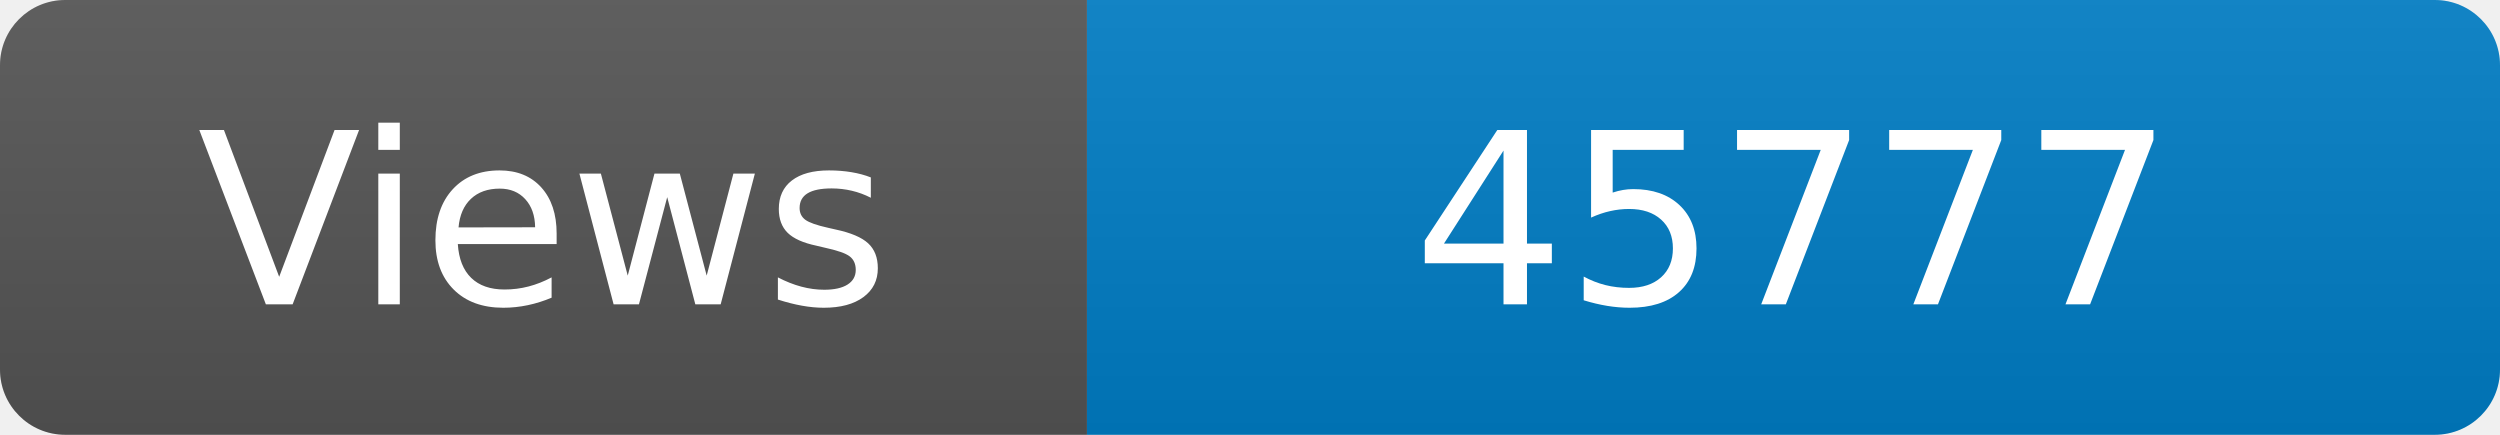
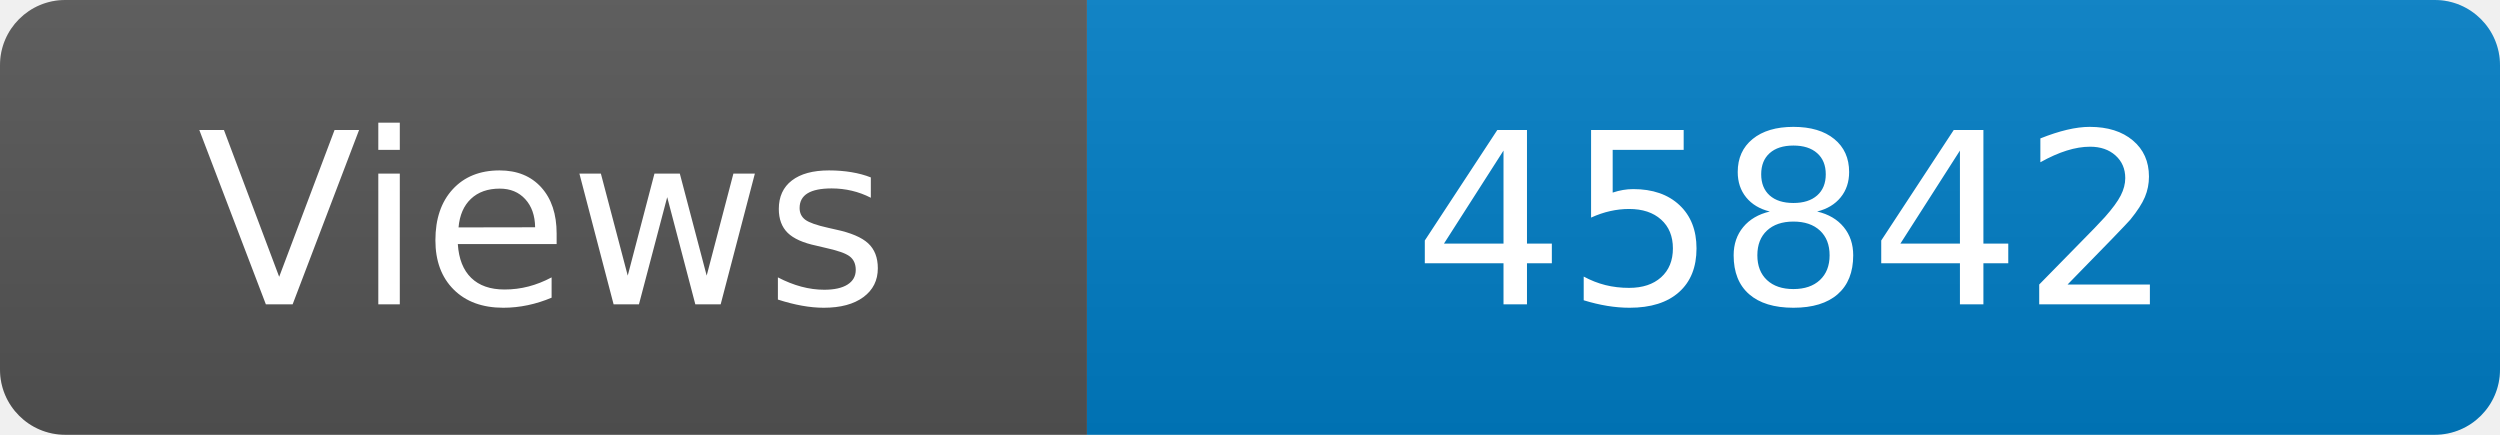
<svg xmlns="http://www.w3.org/2000/svg" width="115" height="20" role="img" aria-label="Maintained?: yes">
  <linearGradient id="s" x2="0" y2="100%">
    <stop offset="0" stop-color="#bbb" stop-opacity=".1" />
    <stop offset="1" stop-opacity=".1" />
  </linearGradient>
  <clipPath id="r">
    <rect width="115" height="20" rx="3" fill="#fff" />
  </clipPath>
  <g clip-path="url(#r)">
    <rect width="50" height="20" fill="#555" />
    <rect x="50" width="160" height="20" fill="#007ec6" />
    <rect width="115" height="20" fill="url(#s)" />
  </g>
  <g fill="#fff" text-anchor="middle" font-family="Verdana,Geneva,DejaVu Sans,sans-serif" font-size="110">
    <text x="250" y="140" transform="scale(.1)" fill="#fff">Views</text>
-     <text x="825" y="140" transform="scale(.1)" fill="#fff">45777</text>
+     <text x="825" y="140" transform="scale(.1)" fill="#fff">45842</text>
  </g>
</svg>
